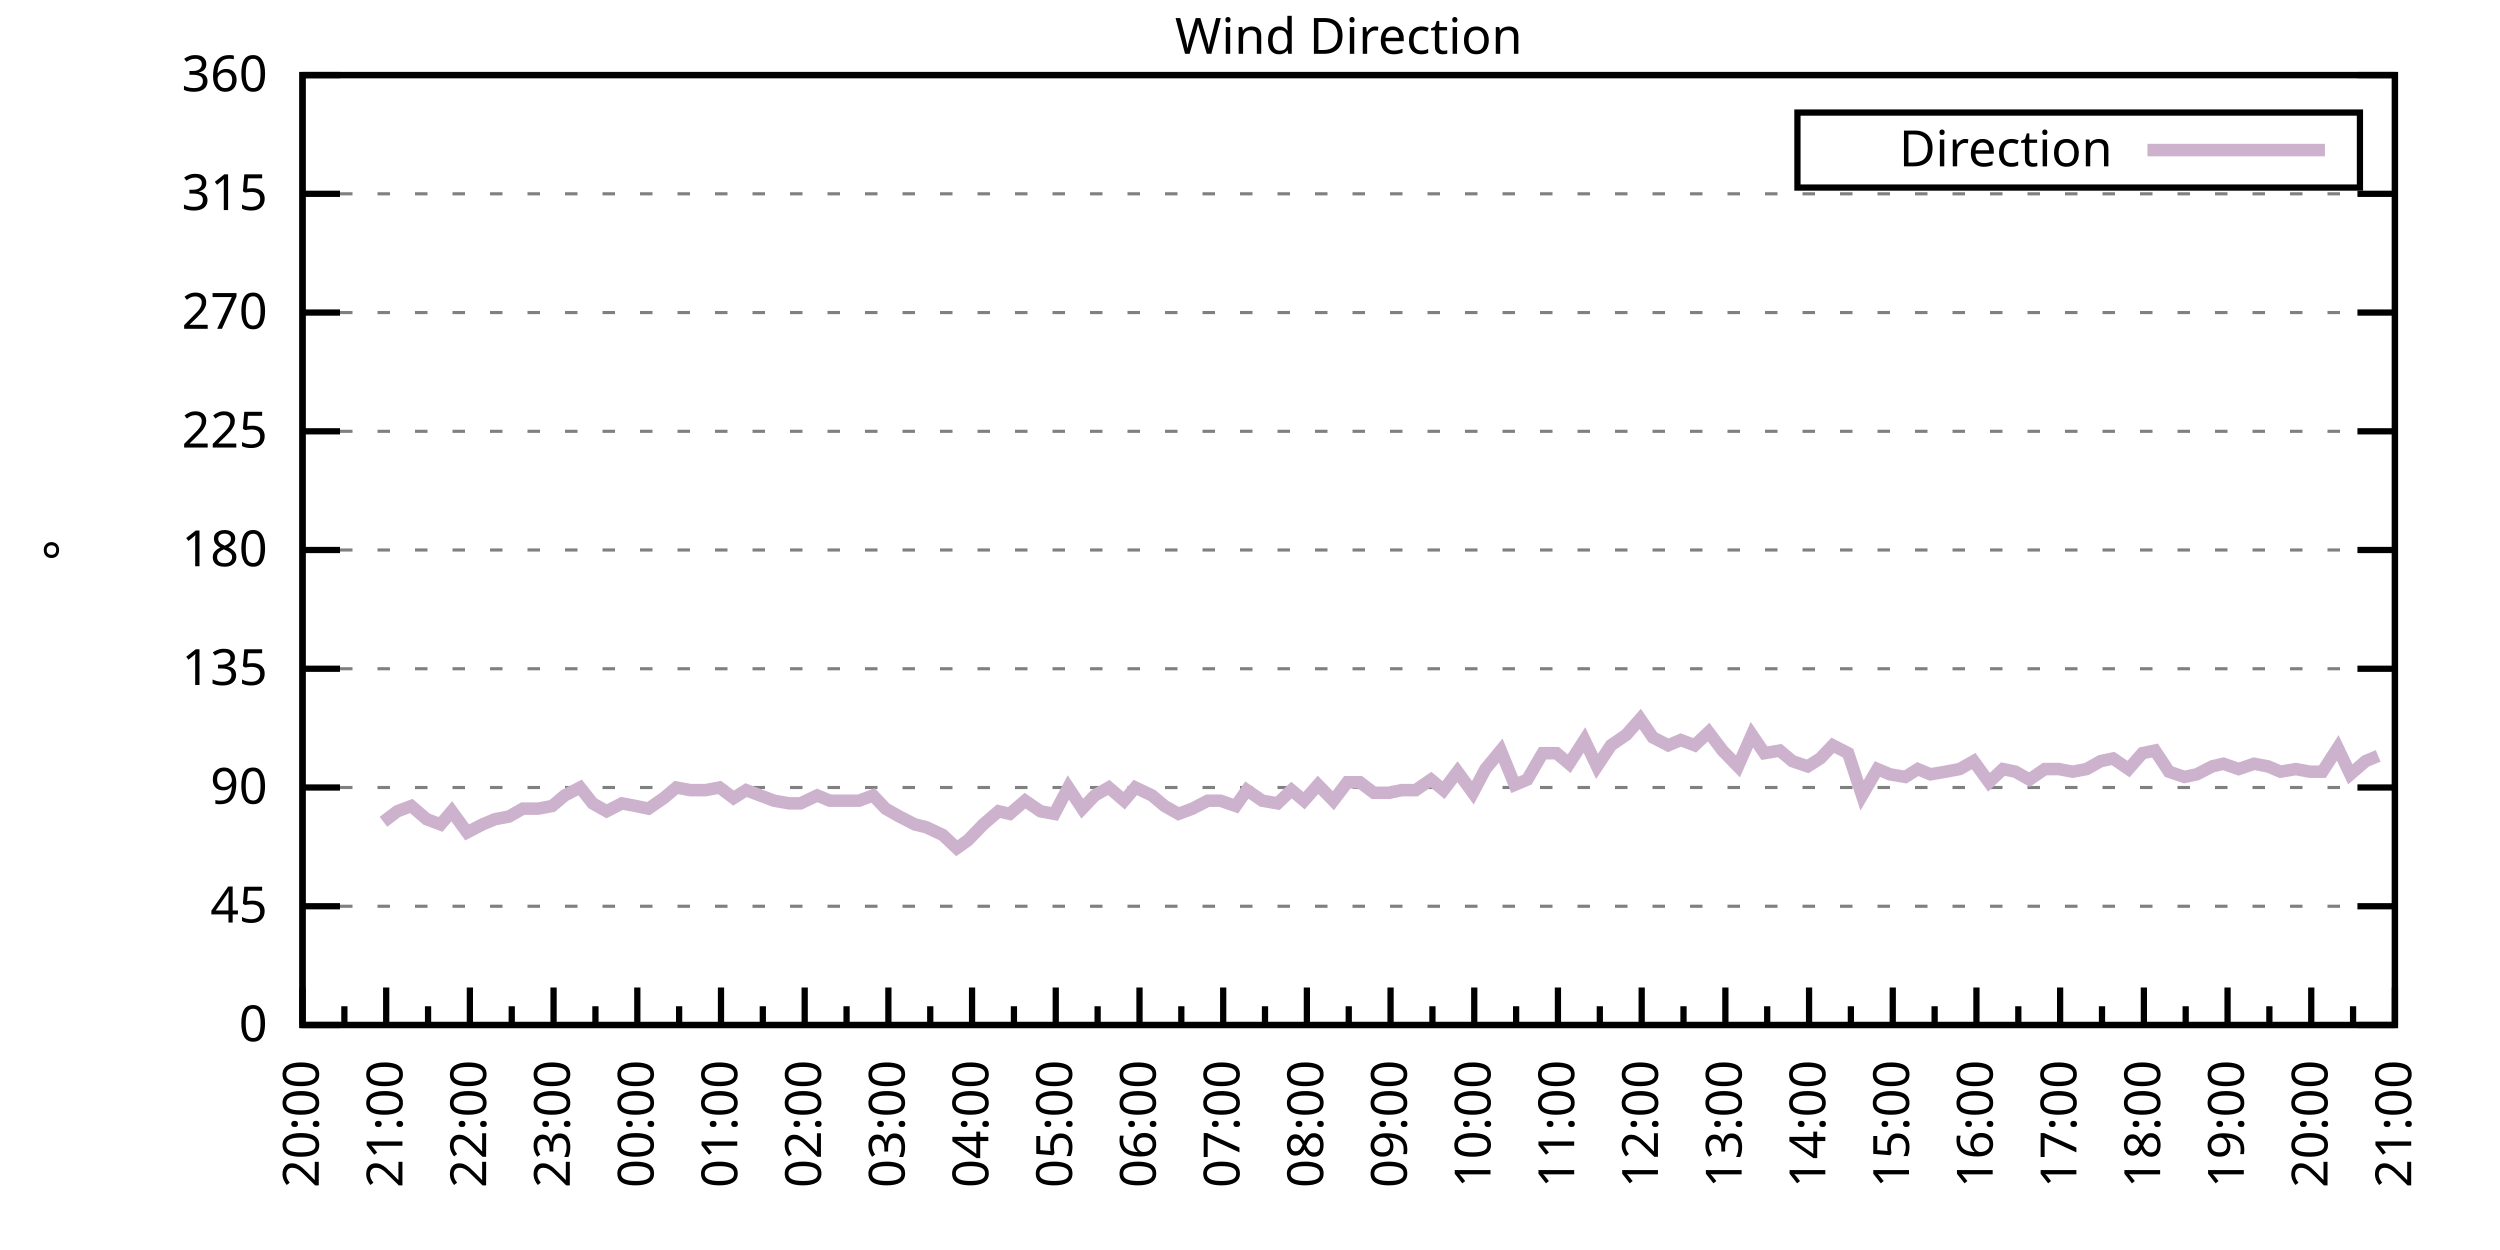
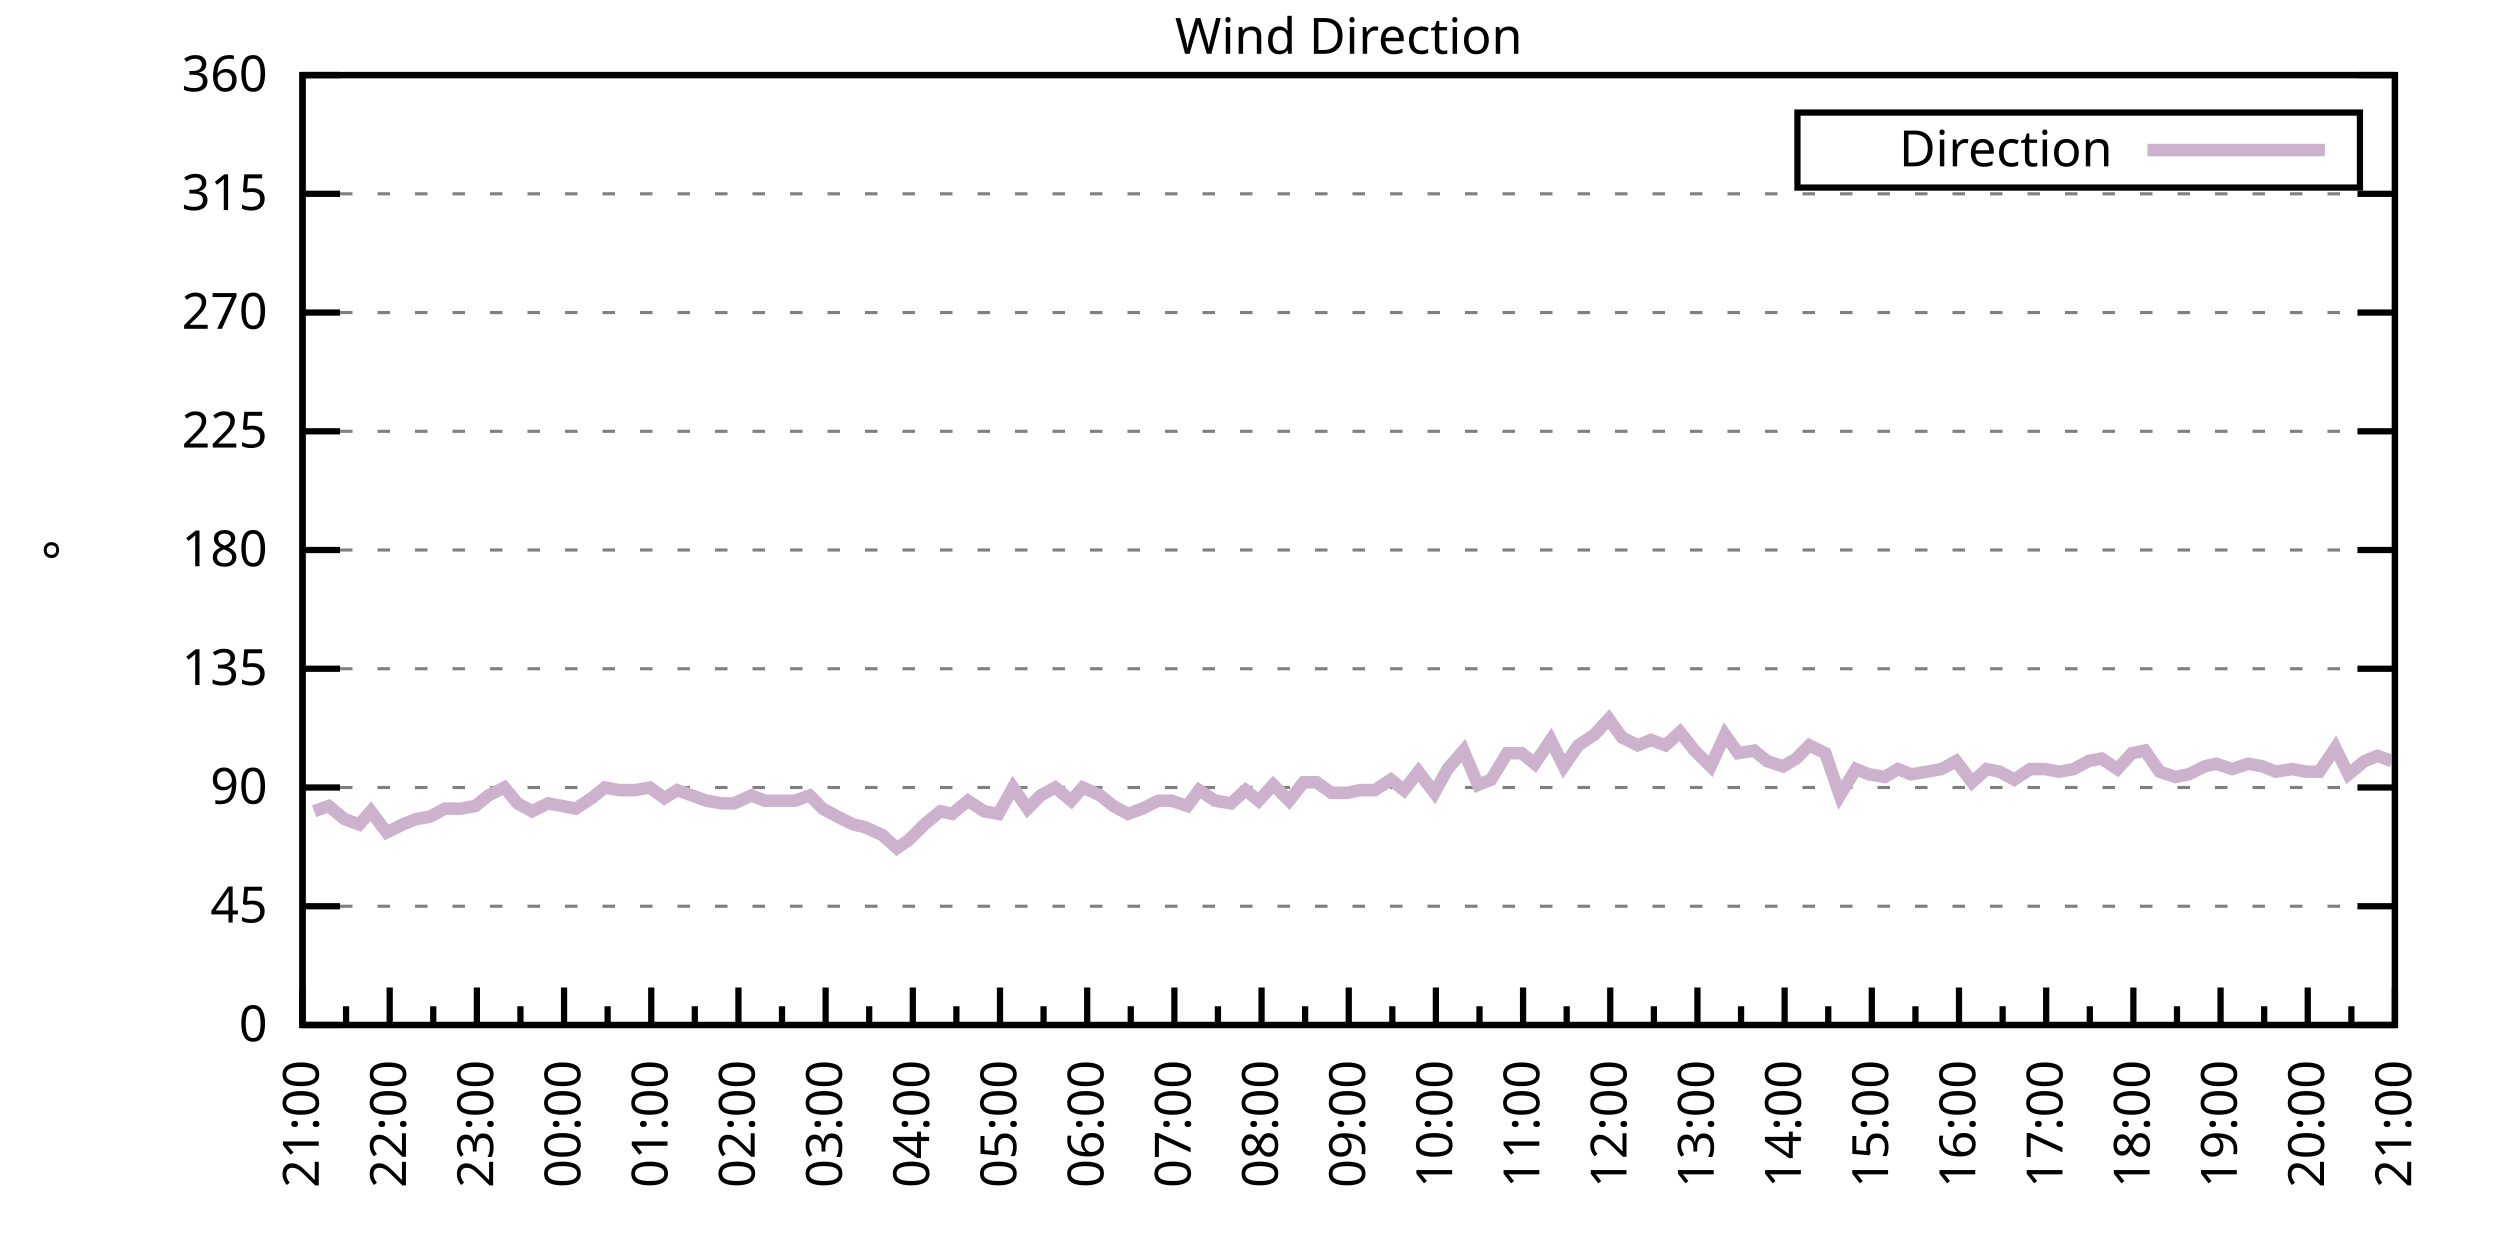
<svg xmlns="http://www.w3.org/2000/svg" xmlns:xlink="http://www.w3.org/1999/xlink" width="400" height="200" viewBox="0 0 400 200">
  <g id="gnuplot_canvas">
    <rect x="0" y="0" width="400" height="200" fill="none" />
    <defs>
      <circle id="gpDot" r="0.5" stroke-width="0.5" stroke="currentColor" />
      <path id="gpPt0" stroke-width="0.333" stroke="currentColor" d="M-1,0 h2 M0,-1 v2" />
      <path id="gpPt1" stroke-width="0.333" stroke="currentColor" d="M-1,-1 L1,1 M1,-1 L-1,1" />
      <path id="gpPt2" stroke-width="0.333" stroke="currentColor" d="M-1,0 L1,0 M0,-1 L0,1 M-1,-1 L1,1 M-1,1 L1,-1" />
      <rect id="gpPt3" stroke-width="0.333" stroke="currentColor" x="-1" y="-1" width="2" height="2" />
      <rect id="gpPt4" stroke-width="0.333" stroke="currentColor" fill="currentColor" x="-1" y="-1" width="2" height="2" />
      <circle id="gpPt5" stroke-width="0.333" stroke="currentColor" cx="0" cy="0" r="1" />
      <use xlink:href="#gpPt5" id="gpPt6" fill="currentColor" stroke="none" />
      <path id="gpPt7" stroke-width="0.333" stroke="currentColor" d="M0,-1.33 L-1.33,0.67 L1.33,0.67 z" />
      <use xlink:href="#gpPt7" id="gpPt8" fill="currentColor" stroke="none" />
      <use xlink:href="#gpPt7" id="gpPt9" stroke="currentColor" transform="rotate(180)" />
      <use xlink:href="#gpPt9" id="gpPt10" fill="currentColor" stroke="none" />
      <use xlink:href="#gpPt3" id="gpPt11" stroke="currentColor" transform="rotate(45)" />
      <use xlink:href="#gpPt11" id="gpPt12" fill="currentColor" stroke="none" />
      <path id="gpPt13" stroke-width="0.333" stroke="currentColor" d="M0,1.330 L1.265,0.411 L0.782,-1.067 L-0.782,-1.076 L-1.265,0.411 z" />
      <use xlink:href="#gpPt13" id="gpPt14" fill="currentColor" stroke="none" />
      <filter id="textbox" filterUnits="objectBoundingBox" x="0" y="0" height="1" width="1">
        <feFlood flood-color="white" flood-opacity="1" result="bgnd" />
        <feComposite in="SourceGraphic" in2="bgnd" operator="atop" />
      </filter>
      <filter id="greybox" filterUnits="objectBoundingBox" x="0" y="0" height="1" width="1">
        <feFlood flood-color="lightgrey" flood-opacity="1" result="grey" />
        <feComposite in="SourceGraphic" in2="grey" operator="atop" />
      </filter>
    </defs>
    <g fill="none" color="white" stroke="currentColor" stroke-width="1.00" stroke-linecap="butt" stroke-linejoin="miter">
</g>
    <g fill="none" color="black" stroke="currentColor" stroke-width="1.00" stroke-linecap="butt" stroke-linejoin="miter">
      <g stroke="none" shape-rendering="crispEdges">
        <polygon fill="rgb(255, 255, 255)" points="48.40,164.00 383.18,164.00 383.18,12.02 48.40,12.02 " />
      </g>
    </g>
    <g fill="none" color="black" stroke="currentColor" stroke-width="1.00" stroke-linecap="butt" stroke-linejoin="miter">
</g>
    <g fill="none" color="black" stroke="black" stroke-width="0.50" stroke-linecap="butt" stroke-linejoin="miter">
</g>
    <g fill="none" color="gray" stroke="currentColor" stroke-width="0.50" stroke-linecap="butt" stroke-linejoin="miter">
      <path stroke="gray" stroke-dasharray="2,4" class="gridline" d="M48.40,164.00 L383.19,164.00  " />
    </g>
    <g fill="none" color="gray" stroke="gray" stroke-width="1.00" stroke-linecap="butt" stroke-linejoin="miter">
</g>
    <g fill="none" color="black" stroke="currentColor" stroke-width="1.00" stroke-linecap="butt" stroke-linejoin="miter">
      <path stroke="black" d="M48.40,164.00 L54.40,164.00 M383.19,164.00 L377.19,164.00  " />
      <g transform="translate(42.80,166.60)" stroke="none" fill="black" font-family="Sans" font-size="8.00" text-anchor="end">
        <text>
          <tspan font-family="Sans"> 0</tspan>
        </text>
      </g>
    </g>
    <g fill="none" color="black" stroke="currentColor" stroke-width="1.00" stroke-linecap="butt" stroke-linejoin="miter">
</g>
    <g fill="none" color="black" stroke="black" stroke-width="0.50" stroke-linecap="butt" stroke-linejoin="miter">
</g>
    <g fill="none" color="gray" stroke="currentColor" stroke-width="0.50" stroke-linecap="butt" stroke-linejoin="miter">
      <path stroke="gray" stroke-dasharray="2,4" class="gridline" d="M48.40,145.00 L383.19,145.00  " />
    </g>
    <g fill="none" color="gray" stroke="gray" stroke-width="1.00" stroke-linecap="butt" stroke-linejoin="miter">
</g>
    <g fill="none" color="black" stroke="currentColor" stroke-width="1.00" stroke-linecap="butt" stroke-linejoin="miter">
      <path stroke="black" d="M48.40,145.00 L54.40,145.00 M383.19,145.00 L377.19,145.00  " />
      <g transform="translate(42.80,147.60)" stroke="none" fill="black" font-family="Sans" font-size="8.00" text-anchor="end">
        <text>
          <tspan font-family="Sans"> 45</tspan>
        </text>
      </g>
    </g>
    <g fill="none" color="black" stroke="currentColor" stroke-width="1.00" stroke-linecap="butt" stroke-linejoin="miter">
</g>
    <g fill="none" color="black" stroke="black" stroke-width="0.50" stroke-linecap="butt" stroke-linejoin="miter">
</g>
    <g fill="none" color="gray" stroke="currentColor" stroke-width="0.50" stroke-linecap="butt" stroke-linejoin="miter">
      <path stroke="gray" stroke-dasharray="2,4" class="gridline" d="M48.40,126.00 L383.19,126.00  " />
    </g>
    <g fill="none" color="gray" stroke="gray" stroke-width="1.00" stroke-linecap="butt" stroke-linejoin="miter">
</g>
    <g fill="none" color="black" stroke="currentColor" stroke-width="1.00" stroke-linecap="butt" stroke-linejoin="miter">
      <path stroke="black" d="M48.40,126.00 L54.40,126.00 M383.19,126.00 L377.19,126.00  " />
      <g transform="translate(42.80,128.60)" stroke="none" fill="black" font-family="Sans" font-size="8.00" text-anchor="end">
        <text>
          <tspan font-family="Sans"> 90</tspan>
        </text>
      </g>
    </g>
    <g fill="none" color="black" stroke="currentColor" stroke-width="1.00" stroke-linecap="butt" stroke-linejoin="miter">
</g>
    <g fill="none" color="black" stroke="black" stroke-width="0.50" stroke-linecap="butt" stroke-linejoin="miter">
</g>
    <g fill="none" color="gray" stroke="currentColor" stroke-width="0.50" stroke-linecap="butt" stroke-linejoin="miter">
      <path stroke="gray" stroke-dasharray="2,4" class="gridline" d="M48.40,107.00 L383.19,107.00  " />
    </g>
    <g fill="none" color="gray" stroke="gray" stroke-width="1.00" stroke-linecap="butt" stroke-linejoin="miter">
</g>
    <g fill="none" color="black" stroke="currentColor" stroke-width="1.00" stroke-linecap="butt" stroke-linejoin="miter">
      <path stroke="black" d="M48.40,107.00 L54.40,107.00 M383.19,107.00 L377.19,107.00  " />
      <g transform="translate(42.80,109.60)" stroke="none" fill="black" font-family="Sans" font-size="8.00" text-anchor="end">
        <text>
          <tspan font-family="Sans"> 135</tspan>
        </text>
      </g>
    </g>
    <g fill="none" color="black" stroke="currentColor" stroke-width="1.00" stroke-linecap="butt" stroke-linejoin="miter">
</g>
    <g fill="none" color="black" stroke="black" stroke-width="0.50" stroke-linecap="butt" stroke-linejoin="miter">
</g>
    <g fill="none" color="gray" stroke="currentColor" stroke-width="0.50" stroke-linecap="butt" stroke-linejoin="miter">
      <path stroke="gray" stroke-dasharray="2,4" class="gridline" d="M48.40,88.00 L383.19,88.00  " />
    </g>
    <g fill="none" color="gray" stroke="gray" stroke-width="1.00" stroke-linecap="butt" stroke-linejoin="miter">
</g>
    <g fill="none" color="black" stroke="currentColor" stroke-width="1.00" stroke-linecap="butt" stroke-linejoin="miter">
      <path stroke="black" d="M48.40,88.00 L54.40,88.00 M383.19,88.00 L377.19,88.00  " />
      <g transform="translate(42.80,90.60)" stroke="none" fill="black" font-family="Sans" font-size="8.00" text-anchor="end">
        <text>
          <tspan font-family="Sans"> 180</tspan>
        </text>
      </g>
    </g>
    <g fill="none" color="black" stroke="currentColor" stroke-width="1.00" stroke-linecap="butt" stroke-linejoin="miter">
</g>
    <g fill="none" color="black" stroke="black" stroke-width="0.50" stroke-linecap="butt" stroke-linejoin="miter">
</g>
    <g fill="none" color="gray" stroke="currentColor" stroke-width="0.50" stroke-linecap="butt" stroke-linejoin="miter">
      <path stroke="gray" stroke-dasharray="2,4" class="gridline" d="M48.40,69.01 L383.19,69.01  " />
    </g>
    <g fill="none" color="gray" stroke="gray" stroke-width="1.00" stroke-linecap="butt" stroke-linejoin="miter">
</g>
    <g fill="none" color="black" stroke="currentColor" stroke-width="1.00" stroke-linecap="butt" stroke-linejoin="miter">
      <path stroke="black" d="M48.40,69.01 L54.40,69.01 M383.19,69.01 L377.19,69.01  " />
      <g transform="translate(42.80,71.61)" stroke="none" fill="black" font-family="Sans" font-size="8.00" text-anchor="end">
        <text>
          <tspan font-family="Sans"> 225</tspan>
        </text>
      </g>
    </g>
    <g fill="none" color="black" stroke="currentColor" stroke-width="1.00" stroke-linecap="butt" stroke-linejoin="miter">
</g>
    <g fill="none" color="black" stroke="black" stroke-width="0.50" stroke-linecap="butt" stroke-linejoin="miter">
</g>
    <g fill="none" color="gray" stroke="currentColor" stroke-width="0.50" stroke-linecap="butt" stroke-linejoin="miter">
      <path stroke="gray" stroke-dasharray="2,4" class="gridline" d="M48.40,50.01 L383.19,50.01  " />
    </g>
    <g fill="none" color="gray" stroke="gray" stroke-width="1.00" stroke-linecap="butt" stroke-linejoin="miter">
</g>
    <g fill="none" color="black" stroke="currentColor" stroke-width="1.00" stroke-linecap="butt" stroke-linejoin="miter">
      <path stroke="black" d="M48.40,50.01 L54.40,50.01 M383.19,50.01 L377.19,50.01  " />
      <g transform="translate(42.80,52.61)" stroke="none" fill="black" font-family="Sans" font-size="8.00" text-anchor="end">
        <text>
          <tspan font-family="Sans"> 270</tspan>
        </text>
      </g>
    </g>
    <g fill="none" color="black" stroke="currentColor" stroke-width="1.00" stroke-linecap="butt" stroke-linejoin="miter">
</g>
    <g fill="none" color="black" stroke="black" stroke-width="0.50" stroke-linecap="butt" stroke-linejoin="miter">
</g>
    <g fill="none" color="gray" stroke="currentColor" stroke-width="0.50" stroke-linecap="butt" stroke-linejoin="miter">
      <path stroke="gray" stroke-dasharray="2,4" class="gridline" d="M48.40,31.01 L383.19,31.01  " />
    </g>
    <g fill="none" color="gray" stroke="gray" stroke-width="1.00" stroke-linecap="butt" stroke-linejoin="miter">
</g>
    <g fill="none" color="black" stroke="currentColor" stroke-width="1.00" stroke-linecap="butt" stroke-linejoin="miter">
      <path stroke="black" d="M48.40,31.01 L54.40,31.01 M383.19,31.01 L377.19,31.01  " />
      <g transform="translate(42.80,33.61)" stroke="none" fill="black" font-family="Sans" font-size="8.00" text-anchor="end">
        <text>
          <tspan font-family="Sans"> 315</tspan>
        </text>
      </g>
    </g>
    <g fill="none" color="black" stroke="currentColor" stroke-width="1.00" stroke-linecap="butt" stroke-linejoin="miter">
</g>
    <g fill="none" color="black" stroke="black" stroke-width="0.50" stroke-linecap="butt" stroke-linejoin="miter">
</g>
    <g fill="none" color="gray" stroke="currentColor" stroke-width="0.50" stroke-linecap="butt" stroke-linejoin="miter">
      <path stroke="gray" stroke-dasharray="2,4" class="gridline" d="M48.40,12.01 L383.19,12.01  " />
    </g>
    <g fill="none" color="gray" stroke="gray" stroke-width="1.00" stroke-linecap="butt" stroke-linejoin="miter">
</g>
    <g fill="none" color="black" stroke="currentColor" stroke-width="1.00" stroke-linecap="butt" stroke-linejoin="miter">
      <path stroke="black" d="M48.40,12.01 L54.40,12.01 M383.19,12.01 L377.19,12.01  " />
      <g transform="translate(42.80,14.61)" stroke="none" fill="black" font-family="Sans" font-size="8.00" text-anchor="end">
        <text>
          <tspan font-family="Sans"> 360</tspan>
        </text>
      </g>
    </g>
    <g fill="none" color="black" stroke="currentColor" stroke-width="1.00" stroke-linecap="butt" stroke-linejoin="miter">
      <path stroke="black" d="M48.40,164.00 L48.40,158.00  " />
      <g transform="translate(51.00,169.60) rotate(270)" stroke="none" fill="black" font-family="Sans" font-size="8.00" text-anchor="end">
        <text>
+           <tspan font-family="Sans">21:00</tspan>
+         </text>
+       </g>
+     </g>
+     <g fill="none" color="black" stroke="currentColor" stroke-width="1.00" stroke-linecap="butt" stroke-linejoin="miter">
+       <path stroke="black" d="M55.37,164.00 L55.37,161.00 M62.35,164.00 L62.35,158.00  " />
+       <g transform="translate(64.95,169.60) rotate(270)" stroke="none" fill="black" font-family="Sans" font-size="8.00" text-anchor="end">
+         <text>
+           <tspan font-family="Sans">22:00</tspan>
+         </text>
+       </g>
+     </g>
+     <g fill="none" color="black" stroke="currentColor" stroke-width="1.00" stroke-linecap="butt" stroke-linejoin="miter">
+       <path stroke="black" d="M69.32,164.00 L69.32,161.00 M76.30,164.00 L76.30,158.00  " />
+       <g transform="translate(78.90,169.60) rotate(270)" stroke="none" fill="black" font-family="Sans" font-size="8.00" text-anchor="end">
+         <text>
+           <tspan font-family="Sans">23:00</tspan>
+         </text>
+       </g>
+     </g>
+     <g fill="none" color="black" stroke="currentColor" stroke-width="1.00" stroke-linecap="butt" stroke-linejoin="miter">
+       <path stroke="black" d="M83.27,164.00 L83.27,161.00 M90.25,164.00 L90.25,158.00  " />
+       <g transform="translate(92.85,169.60) rotate(270)" stroke="none" fill="black" font-family="Sans" font-size="8.00" text-anchor="end">
+         <text>
+           <tspan font-family="Sans">00:00</tspan>
+         </text>
+       </g>
+     </g>
+     <g fill="none" color="black" stroke="currentColor" stroke-width="1.00" stroke-linecap="butt" stroke-linejoin="miter">
+       <path stroke="black" d="M97.22,164.00 L97.22,161.00 M104.20,164.00 L104.20,158.00  " />
+       <g transform="translate(106.80,169.60) rotate(270)" stroke="none" fill="black" font-family="Sans" font-size="8.00" text-anchor="end">
+         <text>
+           <tspan font-family="Sans">01:00</tspan>
+         </text>
+       </g>
+     </g>
+     <g fill="none" color="black" stroke="currentColor" stroke-width="1.00" stroke-linecap="butt" stroke-linejoin="miter">
+       <path stroke="black" d="M111.17,164.00 L111.17,161.00 M118.15,164.00 L118.15,158.00  " />
+       <g transform="translate(120.75,169.60) rotate(270)" stroke="none" fill="black" font-family="Sans" font-size="8.00" text-anchor="end">
+         <text>
+           <tspan font-family="Sans">02:00</tspan>
+         </text>
+       </g>
+     </g>
+     <g fill="none" color="black" stroke="currentColor" stroke-width="1.00" stroke-linecap="butt" stroke-linejoin="miter">
+       <path stroke="black" d="M125.12,164.00 L125.12,161.00 M132.10,164.00 L132.10,158.00  " />
+       <g transform="translate(134.70,169.60) rotate(270)" stroke="none" fill="black" font-family="Sans" font-size="8.00" text-anchor="end">
+         <text>
+           <tspan font-family="Sans">03:00</tspan>
+         </text>
+       </g>
+     </g>
+     <g fill="none" color="black" stroke="currentColor" stroke-width="1.00" stroke-linecap="butt" stroke-linejoin="miter">
+       <path stroke="black" d="M139.07,164.00 L139.07,161.00 M146.05,164.00 L146.05,158.00  " />
+       <g transform="translate(148.65,169.60) rotate(270)" stroke="none" fill="black" font-family="Sans" font-size="8.00" text-anchor="end">
+         <text>
+           <tspan font-family="Sans">04:00</tspan>
+         </text>
+       </g>
+     </g>
+     <g fill="none" color="black" stroke="currentColor" stroke-width="1.00" stroke-linecap="butt" stroke-linejoin="miter">
+       <path stroke="black" d="M153.02,164.00 L153.02,161.00 M160.00,164.00 L160.00,158.00  " />
+       <g transform="translate(162.60,169.60) rotate(270)" stroke="none" fill="black" font-family="Sans" font-size="8.00" text-anchor="end">
+         <text>
+           <tspan font-family="Sans">05:00</tspan>
+         </text>
+       </g>
+     </g>
+     <g fill="none" color="black" stroke="currentColor" stroke-width="1.00" stroke-linecap="butt" stroke-linejoin="miter">
+       <path stroke="black" d="M166.97,164.00 L166.97,161.00 M173.95,164.00 L173.95,158.00  " />
+       <g transform="translate(176.55,169.60) rotate(270)" stroke="none" fill="black" font-family="Sans" font-size="8.00" text-anchor="end">
+         <text>
+           <tspan font-family="Sans">06:00</tspan>
+         </text>
+       </g>
+     </g>
+     <g fill="none" color="black" stroke="currentColor" stroke-width="1.00" stroke-linecap="butt" stroke-linejoin="miter">
+       <path stroke="black" d="M180.92,164.00 L180.92,161.00 M187.90,164.00 L187.90,158.00  " />
+       <g transform="translate(190.50,169.60) rotate(270)" stroke="none" fill="black" font-family="Sans" font-size="8.00" text-anchor="end">
+         <text>
+           <tspan font-family="Sans">07:00</tspan>
+         </text>
+       </g>
+     </g>
+     <g fill="none" color="black" stroke="currentColor" stroke-width="1.00" stroke-linecap="butt" stroke-linejoin="miter">
+       <path stroke="black" d="M194.87,164.00 L194.87,161.00 M201.85,164.00 L201.85,158.00  " />
+       <g transform="translate(204.45,169.60) rotate(270)" stroke="none" fill="black" font-family="Sans" font-size="8.00" text-anchor="end">
+         <text>
+           <tspan font-family="Sans">08:00</tspan>
+         </text>
+       </g>
+     </g>
+     <g fill="none" color="black" stroke="currentColor" stroke-width="1.00" stroke-linecap="butt" stroke-linejoin="miter">
+       <path stroke="black" d="M208.82,164.00 L208.82,161.00 M215.80,164.00 L215.80,158.00  " />
+       <g transform="translate(218.40,169.60) rotate(270)" stroke="none" fill="black" font-family="Sans" font-size="8.00" text-anchor="end">
+         <text>
+           <tspan font-family="Sans">09:00</tspan>
+         </text>
+       </g>
+     </g>
+     <g fill="none" color="black" stroke="currentColor" stroke-width="1.00" stroke-linecap="butt" stroke-linejoin="miter">
+       <path stroke="black" d="M222.77,164.00 L222.77,161.00 M229.74,164.00 L229.74,158.00  " />
+       <g transform="translate(232.34,169.60) rotate(270)" stroke="none" fill="black" font-family="Sans" font-size="8.00" text-anchor="end">
+         <text>
+           <tspan font-family="Sans">10:00</tspan>
+         </text>
+       </g>
+     </g>
+     <g fill="none" color="black" stroke="currentColor" stroke-width="1.00" stroke-linecap="butt" stroke-linejoin="miter">
+       <path stroke="black" d="M236.72,164.00 L236.72,161.00 M243.69,164.00 L243.69,158.00  " />
+       <g transform="translate(246.29,169.60) rotate(270)" stroke="none" fill="black" font-family="Sans" font-size="8.00" text-anchor="end">
+         <text>
+           <tspan font-family="Sans">11:00</tspan>
+         </text>
+       </g>
+     </g>
+     <g fill="none" color="black" stroke="currentColor" stroke-width="1.00" stroke-linecap="butt" stroke-linejoin="miter">
+       <path stroke="black" d="M250.67,164.00 L250.67,161.00 M257.64,164.00 L257.64,158.00  " />
+       <g transform="translate(260.24,169.60) rotate(270)" stroke="none" fill="black" font-family="Sans" font-size="8.00" text-anchor="end">
+         <text>
+           <tspan font-family="Sans">12:00</tspan>
+         </text>
+       </g>
+     </g>
+     <g fill="none" color="black" stroke="currentColor" stroke-width="1.00" stroke-linecap="butt" stroke-linejoin="miter">
+       <path stroke="black" d="M264.62,164.00 L264.62,161.00 M271.59,164.00 L271.59,158.00  " />
+       <g transform="translate(274.19,169.60) rotate(270)" stroke="none" fill="black" font-family="Sans" font-size="8.00" text-anchor="end">
+         <text>
+           <tspan font-family="Sans">13:00</tspan>
+         </text>
+       </g>
+     </g>
+     <g fill="none" color="black" stroke="currentColor" stroke-width="1.00" stroke-linecap="butt" stroke-linejoin="miter">
+       <path stroke="black" d="M278.57,164.00 L278.57,161.00 M285.54,164.00 L285.54,158.00  " />
+       <g transform="translate(288.14,169.60) rotate(270)" stroke="none" fill="black" font-family="Sans" font-size="8.00" text-anchor="end">
+         <text>
+           <tspan font-family="Sans">14:00</tspan>
+         </text>
+       </g>
+     </g>
+     <g fill="none" color="black" stroke="currentColor" stroke-width="1.00" stroke-linecap="butt" stroke-linejoin="miter">
+       <path stroke="black" d="M292.52,164.00 L292.52,161.00 M299.49,164.00 L299.49,158.00  " />
+       <g transform="translate(302.09,169.60) rotate(270)" stroke="none" fill="black" font-family="Sans" font-size="8.00" text-anchor="end">
+         <text>
+           <tspan font-family="Sans">15:00</tspan>
+         </text>
+       </g>
+     </g>
+     <g fill="none" color="black" stroke="currentColor" stroke-width="1.00" stroke-linecap="butt" stroke-linejoin="miter">
+       <path stroke="black" d="M306.47,164.00 L306.47,161.00 M313.44,164.00 L313.44,158.00  " />
+       <g transform="translate(316.04,169.60) rotate(270)" stroke="none" fill="black" font-family="Sans" font-size="8.00" text-anchor="end">
+         <text>
+           <tspan font-family="Sans">16:00</tspan>
+         </text>
+       </g>
+     </g>
+     <g fill="none" color="black" stroke="currentColor" stroke-width="1.00" stroke-linecap="butt" stroke-linejoin="miter">
+       <path stroke="black" d="M320.42,164.00 L320.42,161.00 M327.39,164.00 L327.39,158.00  " />
+       <g transform="translate(329.99,169.60) rotate(270)" stroke="none" fill="black" font-family="Sans" font-size="8.00" text-anchor="end">
+         <text>
+           <tspan font-family="Sans">17:00</tspan>
+         </text>
+       </g>
+     </g>
+     <g fill="none" color="black" stroke="currentColor" stroke-width="1.00" stroke-linecap="butt" stroke-linejoin="miter">
+       <path stroke="black" d="M334.37,164.00 L334.37,161.00 M341.34,164.00 L341.34,158.00  " />
+       <g transform="translate(343.94,169.60) rotate(270)" stroke="none" fill="black" font-family="Sans" font-size="8.00" text-anchor="end">
+         <text>
+           <tspan font-family="Sans">18:00</tspan>
+         </text>
+       </g>
+     </g>
+     <g fill="none" color="black" stroke="currentColor" stroke-width="1.00" stroke-linecap="butt" stroke-linejoin="miter">
+       <path stroke="black" d="M348.32,164.00 L348.32,161.00 M355.29,164.00 L355.29,158.00  " />
+       <g transform="translate(357.89,169.60) rotate(270)" stroke="none" fill="black" font-family="Sans" font-size="8.00" text-anchor="end">
+         <text>
+           <tspan font-family="Sans">19:00</tspan>
+         </text>
+       </g>
+     </g>
+     <g fill="none" color="black" stroke="currentColor" stroke-width="1.00" stroke-linecap="butt" stroke-linejoin="miter">
+       <path stroke="black" d="M362.27,164.00 L362.27,161.00 M369.24,164.00 L369.24,158.00  " />
+       <g transform="translate(371.84,169.60) rotate(270)" stroke="none" fill="black" font-family="Sans" font-size="8.00" text-anchor="end">
+         <text>
          <tspan font-family="Sans">20:00</tspan>
        </text>
      </g>
    </g>
    <g fill="none" color="black" stroke="currentColor" stroke-width="1.00" stroke-linecap="butt" stroke-linejoin="miter">
-       <path stroke="black" d="M55.10,164.00 L55.10,161.00 M61.79,164.00 L61.79,158.00  " />
-       <g transform="translate(64.39,169.60) rotate(270)" stroke="none" fill="black" font-family="Sans" font-size="8.00" text-anchor="end">
-         <text>
-           <tspan font-family="Sans">21:00</tspan>
-         </text>
-       </g>
-     </g>
-     <g fill="none" color="black" stroke="currentColor" stroke-width="1.00" stroke-linecap="butt" stroke-linejoin="miter">
-       <path stroke="black" d="M68.49,164.00 L68.49,161.00 M75.18,164.00 L75.18,158.00  " />
-       <g transform="translate(77.78,169.60) rotate(270)" stroke="none" fill="black" font-family="Sans" font-size="8.00" text-anchor="end">
-         <text>
-           <tspan font-family="Sans">22:00</tspan>
-         </text>
-       </g>
-     </g>
-     <g fill="none" color="black" stroke="currentColor" stroke-width="1.00" stroke-linecap="butt" stroke-linejoin="miter">
-       <path stroke="black" d="M81.88,164.00 L81.88,161.00 M88.57,164.00 L88.57,158.00  " />
-       <g transform="translate(91.17,169.60) rotate(270)" stroke="none" fill="black" font-family="Sans" font-size="8.00" text-anchor="end">
-         <text>
-           <tspan font-family="Sans">23:00</tspan>
-         </text>
-       </g>
-     </g>
-     <g fill="none" color="black" stroke="currentColor" stroke-width="1.00" stroke-linecap="butt" stroke-linejoin="miter">
-       <path stroke="black" d="M95.27,164.00 L95.27,161.00 M101.97,164.00 L101.97,158.00  " />
-       <g transform="translate(104.57,169.60) rotate(270)" stroke="none" fill="black" font-family="Sans" font-size="8.00" text-anchor="end">
-         <text>
-           <tspan font-family="Sans">00:00</tspan>
-         </text>
-       </g>
-     </g>
-     <g fill="none" color="black" stroke="currentColor" stroke-width="1.00" stroke-linecap="butt" stroke-linejoin="miter">
-       <path stroke="black" d="M108.66,164.00 L108.66,161.00 M115.36,164.00 L115.36,158.00  " />
-       <g transform="translate(117.96,169.60) rotate(270)" stroke="none" fill="black" font-family="Sans" font-size="8.00" text-anchor="end">
-         <text>
-           <tspan font-family="Sans">01:00</tspan>
-         </text>
-       </g>
-     </g>
-     <g fill="none" color="black" stroke="currentColor" stroke-width="1.00" stroke-linecap="butt" stroke-linejoin="miter">
-       <path stroke="black" d="M122.05,164.00 L122.05,161.00 M128.75,164.00 L128.75,158.00  " />
-       <g transform="translate(131.35,169.60) rotate(270)" stroke="none" fill="black" font-family="Sans" font-size="8.00" text-anchor="end">
-         <text>
-           <tspan font-family="Sans">02:00</tspan>
-         </text>
-       </g>
-     </g>
-     <g fill="none" color="black" stroke="currentColor" stroke-width="1.00" stroke-linecap="butt" stroke-linejoin="miter">
-       <path stroke="black" d="M135.45,164.00 L135.45,161.00 M142.14,164.00 L142.14,158.00  " />
-       <g transform="translate(144.74,169.60) rotate(270)" stroke="none" fill="black" font-family="Sans" font-size="8.00" text-anchor="end">
-         <text>
-           <tspan font-family="Sans">03:00</tspan>
-         </text>
-       </g>
-     </g>
-     <g fill="none" color="black" stroke="currentColor" stroke-width="1.00" stroke-linecap="butt" stroke-linejoin="miter">
-       <path stroke="black" d="M148.84,164.00 L148.84,161.00 M155.53,164.00 L155.53,158.00  " />
-       <g transform="translate(158.13,169.60) rotate(270)" stroke="none" fill="black" font-family="Sans" font-size="8.00" text-anchor="end">
-         <text>
-           <tspan font-family="Sans">04:00</tspan>
-         </text>
-       </g>
-     </g>
-     <g fill="none" color="black" stroke="currentColor" stroke-width="1.00" stroke-linecap="butt" stroke-linejoin="miter">
-       <path stroke="black" d="M162.23,164.00 L162.23,161.00 M168.92,164.00 L168.92,158.00  " />
-       <g transform="translate(171.52,169.60) rotate(270)" stroke="none" fill="black" font-family="Sans" font-size="8.00" text-anchor="end">
-         <text>
-           <tspan font-family="Sans">05:00</tspan>
-         </text>
-       </g>
-     </g>
-     <g fill="none" color="black" stroke="currentColor" stroke-width="1.00" stroke-linecap="butt" stroke-linejoin="miter">
-       <path stroke="black" d="M175.62,164.00 L175.62,161.00 M182.32,164.00 L182.32,158.00  " />
-       <g transform="translate(184.92,169.60) rotate(270)" stroke="none" fill="black" font-family="Sans" font-size="8.00" text-anchor="end">
-         <text>
-           <tspan font-family="Sans">06:00</tspan>
-         </text>
-       </g>
-     </g>
-     <g fill="none" color="black" stroke="currentColor" stroke-width="1.00" stroke-linecap="butt" stroke-linejoin="miter">
-       <path stroke="black" d="M189.01,164.00 L189.01,161.00 M195.71,164.00 L195.71,158.00  " />
-       <g transform="translate(198.31,169.60) rotate(270)" stroke="none" fill="black" font-family="Sans" font-size="8.00" text-anchor="end">
-         <text>
-           <tspan font-family="Sans">07:00</tspan>
-         </text>
-       </g>
-     </g>
-     <g fill="none" color="black" stroke="currentColor" stroke-width="1.00" stroke-linecap="butt" stroke-linejoin="miter">
-       <path stroke="black" d="M202.40,164.00 L202.40,161.00 M209.10,164.00 L209.10,158.00  " />
-       <g transform="translate(211.70,169.60) rotate(270)" stroke="none" fill="black" font-family="Sans" font-size="8.00" text-anchor="end">
-         <text>
-           <tspan font-family="Sans">08:00</tspan>
-         </text>
-       </g>
-     </g>
-     <g fill="none" color="black" stroke="currentColor" stroke-width="1.00" stroke-linecap="butt" stroke-linejoin="miter">
-       <path stroke="black" d="M215.80,164.00 L215.80,161.00 M222.49,164.00 L222.49,158.00  " />
-       <g transform="translate(225.09,169.60) rotate(270)" stroke="none" fill="black" font-family="Sans" font-size="8.00" text-anchor="end">
-         <text>
-           <tspan font-family="Sans">09:00</tspan>
-         </text>
-       </g>
-     </g>
-     <g fill="none" color="black" stroke="currentColor" stroke-width="1.00" stroke-linecap="butt" stroke-linejoin="miter">
-       <path stroke="black" d="M229.19,164.00 L229.19,161.00 M235.88,164.00 L235.88,158.00  " />
-       <g transform="translate(238.48,169.60) rotate(270)" stroke="none" fill="black" font-family="Sans" font-size="8.00" text-anchor="end">
-         <text>
-           <tspan font-family="Sans">10:00</tspan>
-         </text>
-       </g>
-     </g>
-     <g fill="none" color="black" stroke="currentColor" stroke-width="1.00" stroke-linecap="butt" stroke-linejoin="miter">
-       <path stroke="black" d="M242.58,164.00 L242.58,161.00 M249.27,164.00 L249.27,158.00  " />
-       <g transform="translate(251.87,169.60) rotate(270)" stroke="none" fill="black" font-family="Sans" font-size="8.00" text-anchor="end">
-         <text>
-           <tspan font-family="Sans">11:00</tspan>
-         </text>
-       </g>
-     </g>
-     <g fill="none" color="black" stroke="currentColor" stroke-width="1.00" stroke-linecap="butt" stroke-linejoin="miter">
-       <path stroke="black" d="M255.97,164.00 L255.97,161.00 M262.67,164.00 L262.67,158.00  " />
-       <g transform="translate(265.27,169.60) rotate(270)" stroke="none" fill="black" font-family="Sans" font-size="8.00" text-anchor="end">
-         <text>
-           <tspan font-family="Sans">12:00</tspan>
-         </text>
-       </g>
-     </g>
-     <g fill="none" color="black" stroke="currentColor" stroke-width="1.00" stroke-linecap="butt" stroke-linejoin="miter">
-       <path stroke="black" d="M269.36,164.00 L269.36,161.00 M276.06,164.00 L276.06,158.00  " />
-       <g transform="translate(278.66,169.60) rotate(270)" stroke="none" fill="black" font-family="Sans" font-size="8.00" text-anchor="end">
-         <text>
-           <tspan font-family="Sans">13:00</tspan>
-         </text>
-       </g>
-     </g>
-     <g fill="none" color="black" stroke="currentColor" stroke-width="1.00" stroke-linecap="butt" stroke-linejoin="miter">
-       <path stroke="black" d="M282.75,164.00 L282.75,161.00 M289.45,164.00 L289.45,158.00  " />
-       <g transform="translate(292.05,169.60) rotate(270)" stroke="none" fill="black" font-family="Sans" font-size="8.00" text-anchor="end">
-         <text>
-           <tspan font-family="Sans">14:00</tspan>
-         </text>
-       </g>
-     </g>
-     <g fill="none" color="black" stroke="currentColor" stroke-width="1.00" stroke-linecap="butt" stroke-linejoin="miter">
-       <path stroke="black" d="M296.14,164.00 L296.14,161.00 M302.84,164.00 L302.84,158.00  " />
-       <g transform="translate(305.44,169.60) rotate(270)" stroke="none" fill="black" font-family="Sans" font-size="8.00" text-anchor="end">
-         <text>
-           <tspan font-family="Sans">15:00</tspan>
-         </text>
-       </g>
-     </g>
-     <g fill="none" color="black" stroke="currentColor" stroke-width="1.00" stroke-linecap="butt" stroke-linejoin="miter">
-       <path stroke="black" d="M309.54,164.00 L309.54,161.00 M316.23,164.00 L316.23,158.00  " />
-       <g transform="translate(318.83,169.60) rotate(270)" stroke="none" fill="black" font-family="Sans" font-size="8.00" text-anchor="end">
-         <text>
-           <tspan font-family="Sans">16:00</tspan>
-         </text>
-       </g>
-     </g>
-     <g fill="none" color="black" stroke="currentColor" stroke-width="1.00" stroke-linecap="butt" stroke-linejoin="miter">
-       <path stroke="black" d="M322.93,164.00 L322.93,161.00 M329.62,164.00 L329.62,158.00  " />
-       <g transform="translate(332.22,169.60) rotate(270)" stroke="none" fill="black" font-family="Sans" font-size="8.00" text-anchor="end">
-         <text>
-           <tspan font-family="Sans">17:00</tspan>
-         </text>
-       </g>
-     </g>
-     <g fill="none" color="black" stroke="currentColor" stroke-width="1.00" stroke-linecap="butt" stroke-linejoin="miter">
-       <path stroke="black" d="M336.32,164.00 L336.32,161.00 M343.02,164.00 L343.02,158.00  " />
-       <g transform="translate(345.62,169.60) rotate(270)" stroke="none" fill="black" font-family="Sans" font-size="8.00" text-anchor="end">
-         <text>
-           <tspan font-family="Sans">18:00</tspan>
-         </text>
-       </g>
-     </g>
-     <g fill="none" color="black" stroke="currentColor" stroke-width="1.00" stroke-linecap="butt" stroke-linejoin="miter">
-       <path stroke="black" d="M349.71,164.00 L349.71,161.00 M356.41,164.00 L356.41,158.00  " />
-       <g transform="translate(359.01,169.60) rotate(270)" stroke="none" fill="black" font-family="Sans" font-size="8.00" text-anchor="end">
-         <text>
-           <tspan font-family="Sans">19:00</tspan>
-         </text>
-       </g>
-     </g>
-     <g fill="none" color="black" stroke="currentColor" stroke-width="1.00" stroke-linecap="butt" stroke-linejoin="miter">
-       <path stroke="black" d="M363.10,164.00 L363.10,161.00 M369.80,164.00 L369.80,158.00  " />
-       <g transform="translate(372.40,169.60) rotate(270)" stroke="none" fill="black" font-family="Sans" font-size="8.00" text-anchor="end">
-         <text>
-           <tspan font-family="Sans">20:00</tspan>
-         </text>
-       </g>
-     </g>
-     <g fill="none" color="black" stroke="currentColor" stroke-width="1.00" stroke-linecap="butt" stroke-linejoin="miter">
-       <path stroke="black" d="M376.49,164.00 L376.49,161.00 M383.19,164.00 L383.19,158.00  " />
+       <path stroke="black" d="M376.22,164.00 L376.22,161.00 M383.19,164.00 L383.19,158.00  " />
      <g transform="translate(385.79,169.60) rotate(270)" stroke="none" fill="black" font-family="Sans" font-size="8.00" text-anchor="end">
        <text>
          <tspan font-family="Sans">21:00</tspan>
        </text>
      </g>
    </g>
    <g fill="none" color="black" stroke="currentColor" stroke-width="1.00" stroke-linecap="butt" stroke-linejoin="miter">
</g>
    <g fill="none" color="black" stroke="currentColor" stroke-width="1.00" stroke-linecap="butt" stroke-linejoin="miter">
      <path stroke="black" d="M48.40,12.01 L48.40,164.00 L383.19,164.00 L383.19,12.01 L48.40,12.01 Z  " />
    </g>
    <g fill="none" color="black" stroke="currentColor" stroke-width="1.00" stroke-linecap="butt" stroke-linejoin="miter">
      <g transform="translate(12.80,88.01) rotate(270)" stroke="none" fill="black" font-family="Sans" font-size="8.00" text-anchor="middle">
        <text>
          <tspan font-family="Sans">°</tspan>
        </text>
      </g>
    </g>
    <g fill="none" color="black" stroke="currentColor" stroke-width="1.00" stroke-linecap="butt" stroke-linejoin="miter">
</g>
    <g fill="none" color="black" stroke="currentColor" stroke-width="1.00" stroke-linecap="butt" stroke-linejoin="miter">
      <path stroke="black" d="M287.59,30.01 L287.59,18.01 L377.59,18.01 L377.59,30.01 L287.59,30.01 Z  " />
    </g>
    <g id="Wind_direction_plot_1">
      <g fill="none" color="white" stroke="black" stroke-width="2.00" stroke-linecap="butt" stroke-linejoin="miter">
</g>
      <g fill="none" color="black" stroke="currentColor" stroke-width="2.00" stroke-linecap="butt" stroke-linejoin="miter">
        <g transform="translate(337.99,26.61)" stroke="none" fill="black" font-family="Sans" font-size="8.00" text-anchor="end">
          <text>
            <tspan font-family="Sans">Direction</tspan>
          </text>
        </g>
      </g>
      <g fill="none" color="black" stroke="currentColor" stroke-width="2.00" stroke-linecap="butt" stroke-linejoin="miter">
-         <path stroke="rgb(204, 178, 204)" d="M343.59,24.01 L371.99,24.01 M61.35,131.49 L63.58,129.80 L65.81,128.96 L68.26,131.07 L70.50,131.91 L72.28,129.80   L74.74,133.18 L77.19,131.91 L79.20,131.07 L81.43,130.65 L83.66,129.38 L86.12,129.38 L88.35,128.96 L90.36,127.27   L92.82,126.00 L94.82,128.54 L97.06,129.80 L99.51,128.54 L101.74,128.96 L103.75,129.38 L106.21,127.69 L108.22,126.00   L110.45,126.42 L112.90,126.42 L115.13,126.00 L117.37,127.69 L119.38,126.42 L121.61,127.27 L123.84,128.11 L126.29,128.54   L128.08,128.54 L130.76,127.27 L132.77,128.11 L137.45,128.11 L139.69,127.27 L141.69,129.38 L143.93,130.65 L146.38,131.91   L148.17,132.34 L150.85,133.60 L153.08,135.71 L154.86,134.45 L157.32,131.91 L159.77,129.80 L161.56,130.22 L164.01,128.11   L166.47,129.80 L168.70,130.22 L170.93,126.00 L173.17,129.38 L175.17,127.27 L177.41,126.00 L179.86,128.11 L181.65,126.00   L184.32,127.27 L186.33,128.96 L188.57,130.22 L190.80,129.38 L193.25,128.11 L195.26,128.11 L197.72,128.96 L199.50,126.42   L201.96,128.11 L204.41,128.54 L206.64,126.42 L208.65,128.11 L210.88,125.58 L213.34,128.11 L215.57,125.16 L217.58,125.16   L219.81,126.85 L222.27,126.85 L224.28,126.42 L226.51,126.42 L228.96,124.74 L230.97,126.42 L233.20,123.47 L235.66,126.85   L237.67,123.05 L240.12,120.09 L242.36,125.58 L244.36,124.74 L246.82,120.51 L249.05,120.51 L251.06,122.20 L253.51,118.40   L255.52,122.62 L257.76,119.25 L260.21,117.56 L262.44,115.03 L264.45,117.98 L266.91,119.25 L268.92,118.40 L271.15,119.25   L273.38,117.14 L275.61,120.09 L278.07,122.62 L280.30,117.56 L282.31,120.51 L284.76,120.09 L286.77,121.78 L289.23,122.62   L291.23,121.36 L293.24,119.25 L295.70,120.51 L297.93,127.27 L300.39,123.05 L302.39,123.89 L304.85,124.31 L306.86,123.05   L308.87,123.89 L311.32,123.47 L313.55,123.05 L315.79,121.78 L318.24,125.16 L320.47,123.05 L322.48,123.47 L324.71,124.74   L327.17,123.05 L329.40,123.05 L331.63,123.47 L333.86,123.05 L336.10,121.78 L338.10,121.36 L340.56,123.05 L342.79,120.51   L344.80,120.09 L347.03,123.47 L349.49,124.31 L351.50,123.89 L353.95,122.62 L355.74,122.20 L358.19,123.05 L360.65,122.20   L362.88,122.62 L364.89,123.47 L367.34,123.05 L369.58,123.47 L371.58,123.47 L374.04,119.67 L376.05,123.89 L378.50,121.78   L380.51,120.94  " />
+         <path stroke="rgb(204, 178, 204)" d="M343.59,24.01 L371.99,24.01 M50.26,129.80 L52.58,128.96 L55.14,131.07 L57.47,131.91 L59.33,129.80 L61.88,133.18   L64.44,131.91 L66.53,131.07 L68.86,130.65 L71.18,129.38 L73.74,129.38 L76.07,128.96 L78.16,127.27 L80.72,126.00   L82.81,128.54 L85.13,129.80 L87.69,128.54 L90.02,128.96 L92.11,129.38 L94.67,127.69 L96.76,126.00 L99.08,126.42   L101.64,126.42 L103.97,126.00 L106.29,127.69 L108.38,126.42 L110.71,127.27 L113.03,128.11 L115.59,128.54 L117.45,128.54   L120.24,127.27 L122.33,128.11 L127.22,128.11 L129.54,127.27 L131.63,129.38 L133.96,130.65 L136.51,131.91 L138.37,132.34   L141.16,133.60 L143.49,135.71 L145.35,134.45 L147.91,131.91 L150.46,129.80 L152.32,130.22 L154.88,128.11 L157.44,129.80   L159.76,130.22 L162.09,126.00 L164.41,129.38 L166.51,127.27 L168.83,126.00 L171.39,128.11 L173.25,126.00 L176.04,127.27   L178.13,128.96 L180.46,130.22 L182.78,129.38 L185.34,128.11 L187.43,128.11 L189.99,128.96 L191.85,126.42 L194.41,128.11   L196.96,128.54 L199.29,126.42 L201.38,128.11 L203.71,125.58 L206.26,128.11 L208.59,125.16 L210.68,125.16 L213.01,126.85   L215.56,126.85 L217.65,126.42 L219.98,126.42 L222.54,124.74 L224.63,126.42 L226.95,123.47 L229.51,126.85 L231.60,123.05   L234.16,120.09 L236.49,125.58 L238.58,124.74 L241.14,120.51 L243.46,120.51 L245.55,122.20 L248.11,118.40 L250.20,122.62   L252.53,119.25 L255.09,117.56 L257.41,115.03 L259.50,117.98 L262.06,119.25 L264.15,118.40 L266.48,119.25 L268.80,117.14   L271.13,120.09 L273.69,122.62 L276.01,117.56 L278.10,120.51 L280.66,120.09 L282.75,121.78 L285.31,122.62 L287.40,121.36   L289.50,119.25 L292.05,120.51 L294.38,127.27 L296.94,123.05 L299.03,123.89 L301.58,124.31 L303.68,123.05 L305.77,123.89   L308.33,123.47 L310.65,123.05 L312.98,121.78 L315.53,125.16 L317.86,123.05 L319.95,123.47 L322.28,124.74 L324.83,123.05   L327.16,123.05 L329.48,123.47 L331.81,123.05 L334.13,121.78 L336.23,121.36 L338.78,123.05 L341.11,120.51 L343.20,120.09   L345.53,123.47 L348.08,124.31 L350.18,123.89 L352.73,122.62 L354.59,122.20 L357.15,123.05 L359.71,122.20 L362.03,122.62   L364.13,123.47 L366.68,123.05 L369.01,123.47 L371.10,123.47 L373.66,119.67 L375.75,123.89 L378.31,121.78 L380.40,120.94   L382.73,121.78  " />
      </g>
    </g>
    <g fill="none" color="black" stroke="currentColor" stroke-width="2.00" stroke-linecap="butt" stroke-linejoin="miter">
</g>
    <g fill="none" color="black" stroke="black" stroke-width="1.00" stroke-linecap="butt" stroke-linejoin="miter">
</g>
    <g fill="none" color="black" stroke="currentColor" stroke-width="1.00" stroke-linecap="butt" stroke-linejoin="miter">
      <path stroke="black" d="M48.40,12.01 L48.40,164.00 L383.19,164.00 L383.19,12.01 L48.40,12.01 Z  " />
    </g>
    <g fill="none" color="black" stroke="currentColor" stroke-width="1.00" stroke-linecap="butt" stroke-linejoin="miter">
      <g transform="translate(215.79,8.61)" stroke="none" fill="black" font-family="Sans" font-size="8.00" text-anchor="middle">
        <text>
          <tspan font-family="Sans">Wind Direction</tspan>
        </text>
      </g>
    </g>
    <g fill="none" color="black" stroke="currentColor" stroke-width="1.00" stroke-linecap="butt" stroke-linejoin="miter">
</g>
  </g>
</svg>
